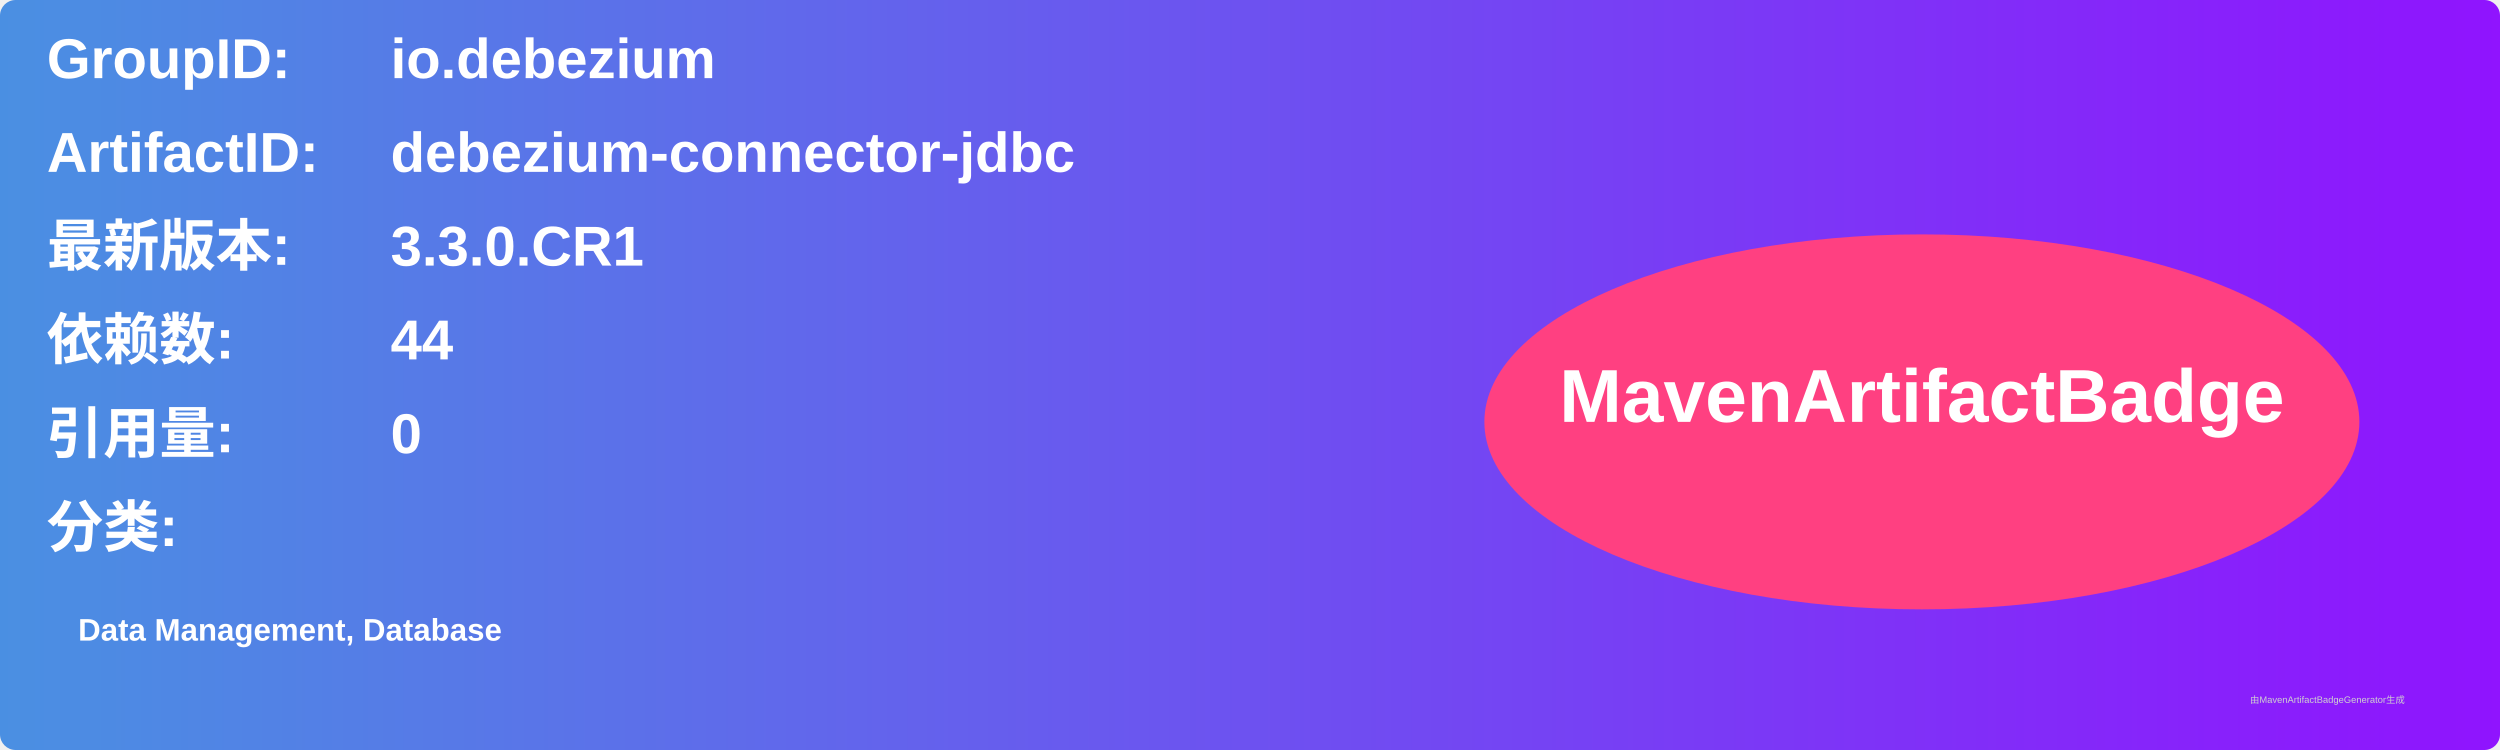
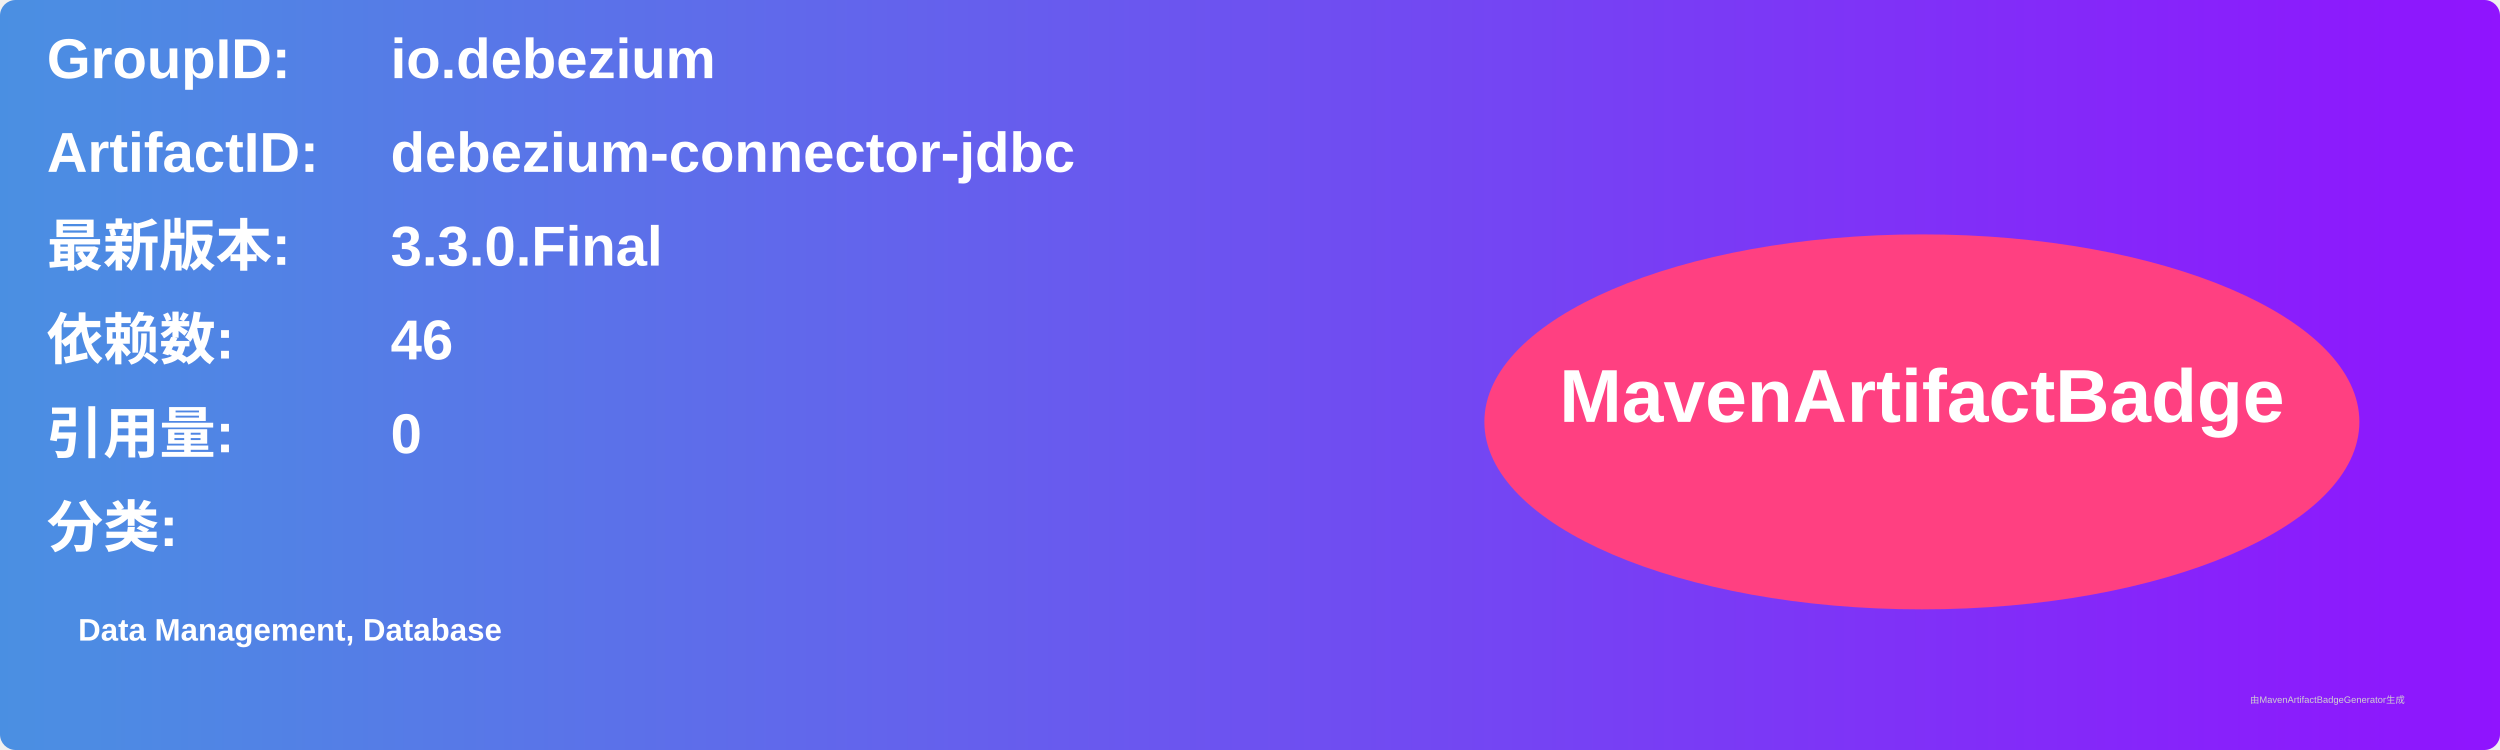
<svg xmlns="http://www.w3.org/2000/svg" width="800" height="240" viewBox="0 0 800 240">
  <linearGradient id="grad" x1="0%" y1="0%" x2="100%" y2="0%">
    <stop offset="0%" stop-color="#4a90e2" />
    <stop offset="100%" stop-color="#9013fe" />
  </linearGradient>
  <rect width="100%" height="100%" rx="5" ry="5" fill="url(#grad)" />
  <g transform="translate(15, 15)">
    <text x="0" y="10" font-family="Arial" font-size="18" fill="white" font-weight="bold" width="260">GroupID:</text>
    <text x="110" y="10" font-family="Arial" font-size="18" fill="white" font-weight="bold" width="460">io.debezium</text>
    <text x="0" y="40" font-family="Arial" font-size="18" fill="white" font-weight="bold" width="260">ArtifactID:</text>
    <text x="110" y="40" font-family="Arial" font-size="18" fill="white" font-weight="bold" width="460">debezium-connector-jdbc</text>
    <text x="0" y="70" font-family="Arial" font-size="18" fill="white" font-weight="bold">最新版本:</text>
    <text x="110" y="70" font-family="Arial" font-size="18" fill="white" font-weight="bold">
-       <tspan font-weight="bold">3.3.0.CR1</tspan>
+       <tspan font-weight="bold">3.3.0.Final</tspan>
    </text>
    <text x="0" y="100" font-family="Arial" font-size="18" fill="white" font-weight="bold">依赖数: </text>
    <text x="110" y="100" font-family="Arial" font-size="18" fill="white">
-       <tspan font-weight="bold">44</tspan>
+       <tspan font-weight="bold">46</tspan>
    </text>
    <text x="0" y="130" font-family="Arial" font-size="18" fill="white" font-weight="bold">引用量: </text>
    <text x="110" y="130" font-family="Arial" font-size="18" fill="white">
      <tspan font-weight="bold">0</tspan>
    </text>
    <text x="0" y="160" font-family="Arial" font-size="18" fill="white" font-weight="bold">分类:</text>
    <text x="10" y="190" font-family="Arial" font-size="10" fill="white">
      <tspan font-weight="bold">Data Management, Database</tspan>
    </text>
    <ellipse cx="600" cy="120" rx="140" ry="60" fill="#ff4081" />
    <text x="600" y="120" text-anchor="middle" font-family="Arial" font-size="24" fill="white" font-weight="bold">MavenArtifactBadge</text>
  </g>
  <text x="720" y="225" font-family="Arial" font-size="3" fill="#d0d0d0">由MavenArtifactBadgeGenerator生成</text>
</svg>
